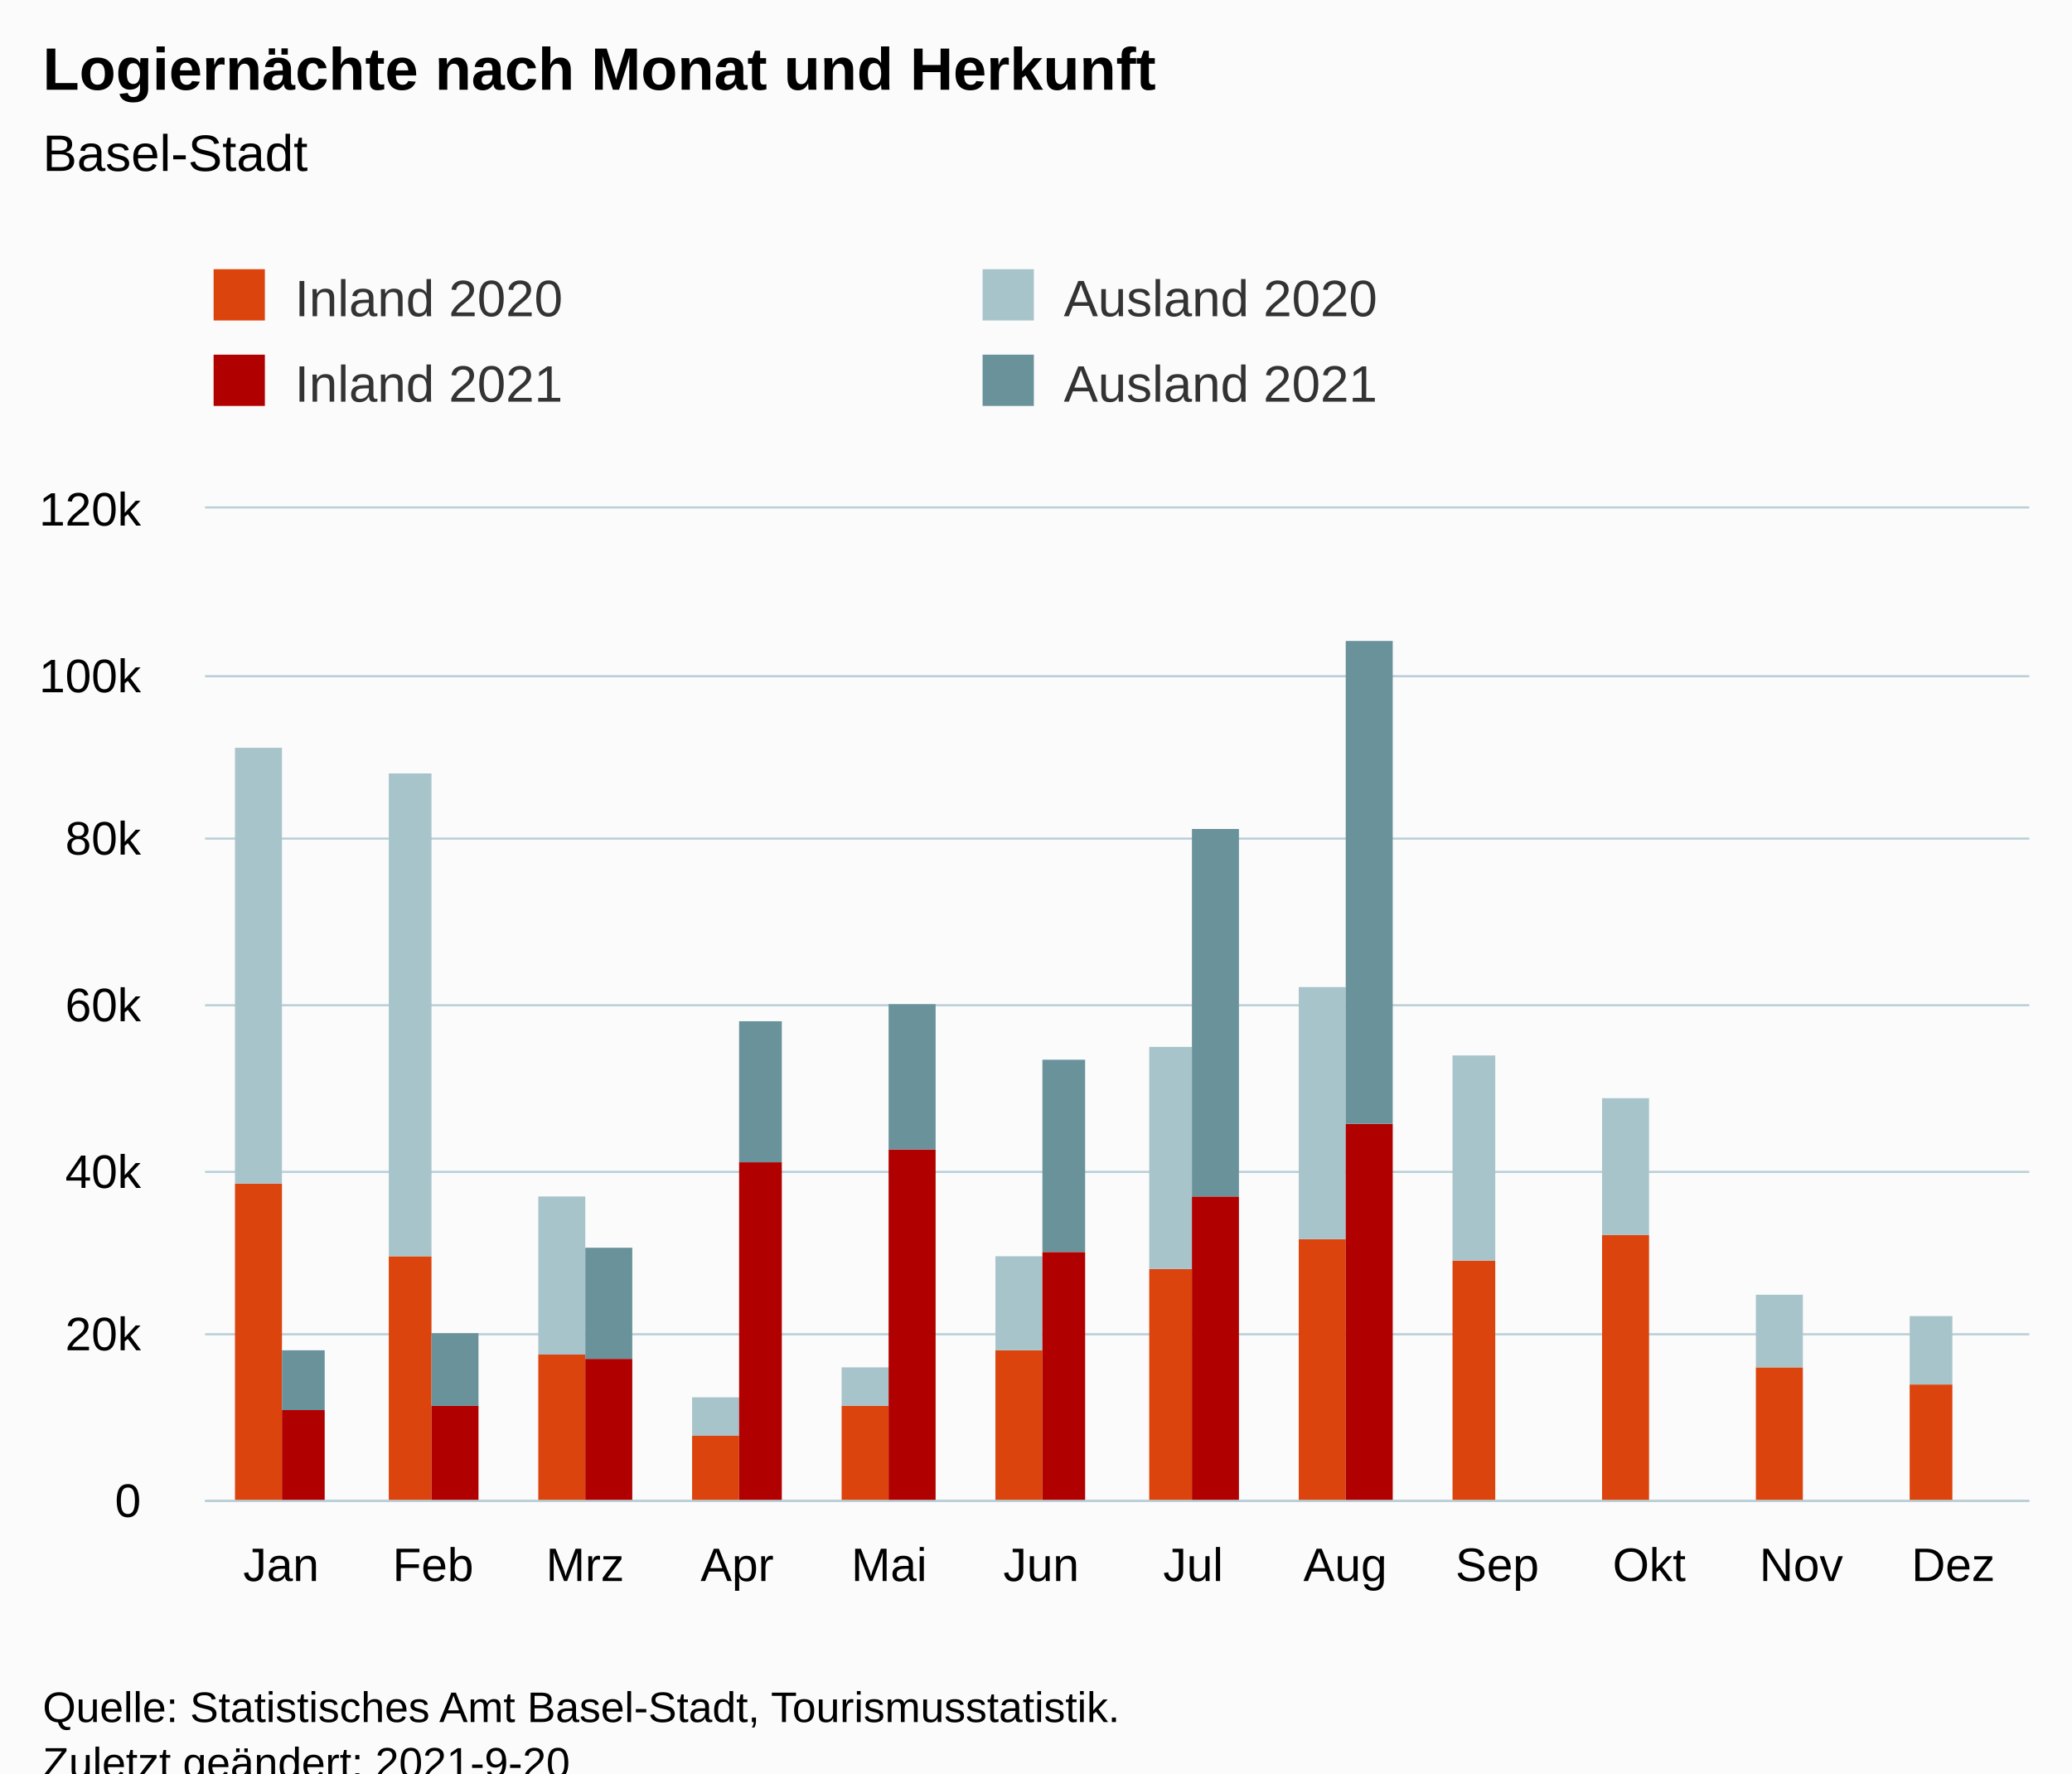
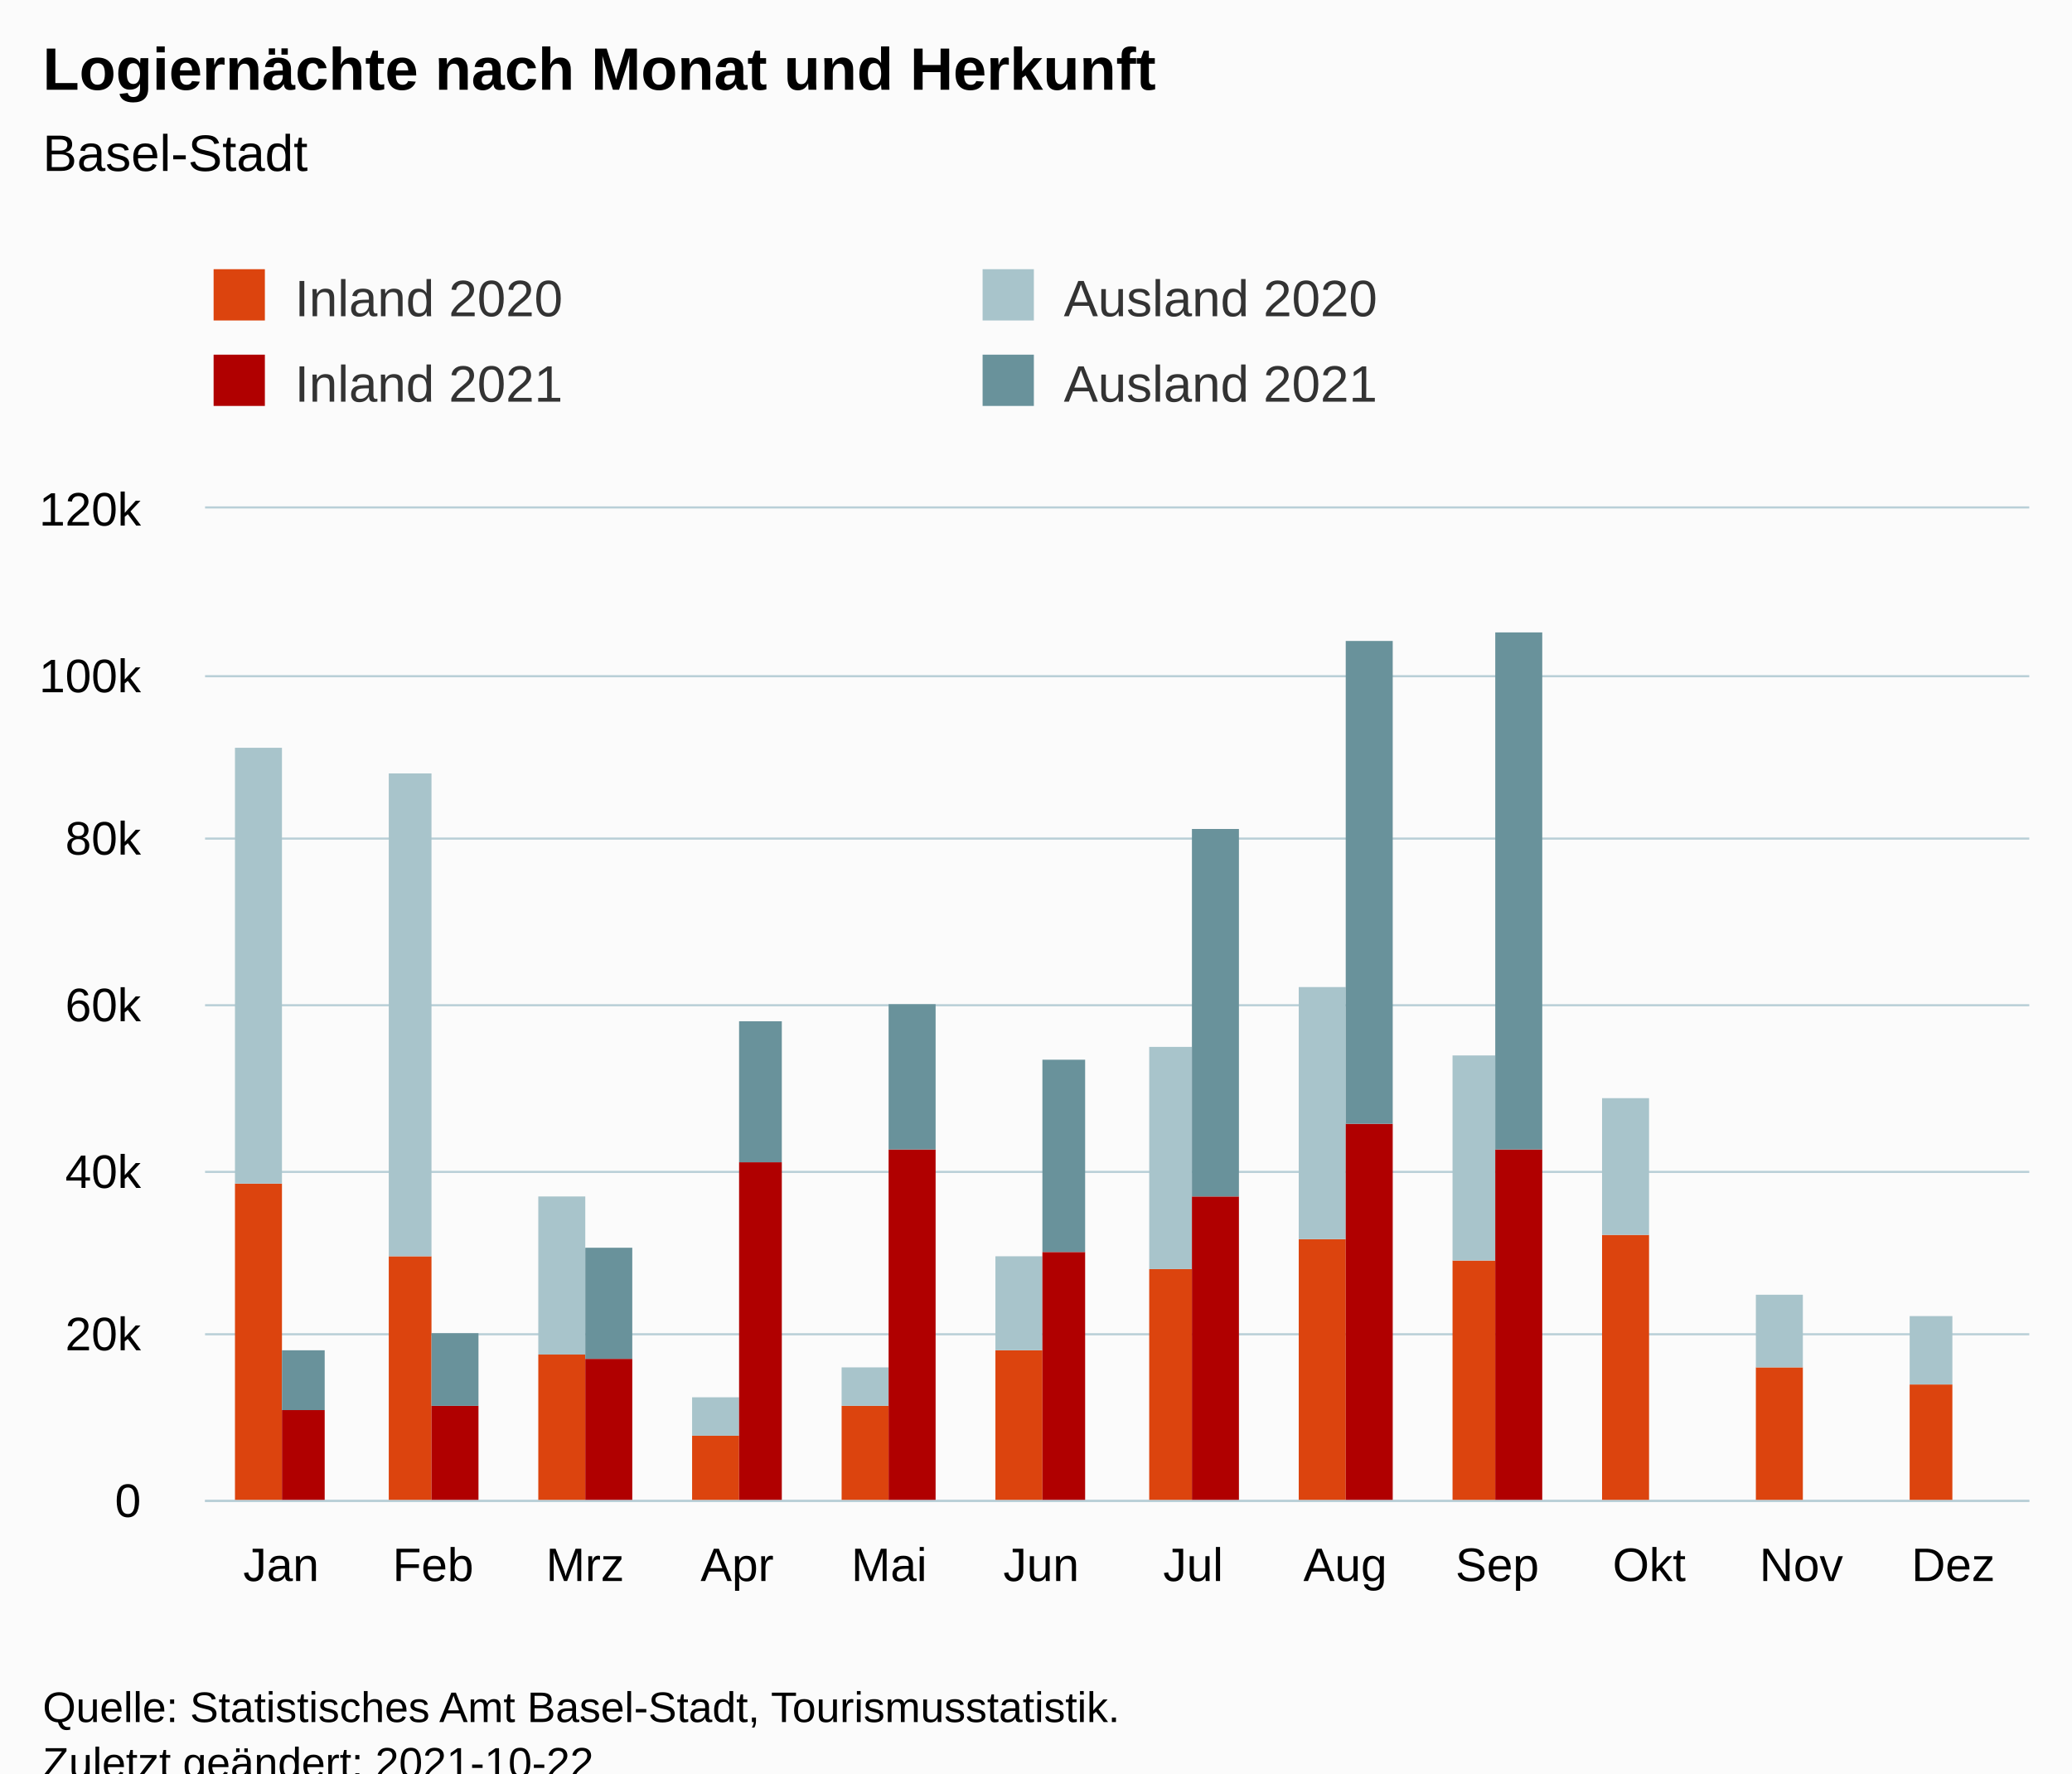
<svg xmlns="http://www.w3.org/2000/svg" version="1.1" class="highcharts-root" style="font-family:Arial;font-size:12px;" viewBox="0 0 485 415">
  <defs>
-     <clipPath id="highcharts-4ebezbz-55-">
+     <clipPath id="highcharts-l07z5zk-55-">
      <rect x="0" y="0" width="427" height="232" fill="none" />
    </clipPath>
-     <clipPath id="highcharts-4ebezbz-68-">
+     <clipPath id="highcharts-l07z5zk-68-">
      <rect x="0" y="0" width="427" height="232" fill="none" />
    </clipPath>
-     <clipPath id="highcharts-4ebezbz-105-">
+     <clipPath id="highcharts-l07z5zk-105-">
      <rect x="48" y="119" width="427" height="232" fill="none" />
    </clipPath>
  </defs>
  <rect fill="#fbfbfb" class="highcharts-background" x="0" y="0" width="485" height="428" rx="0" ry="0" />
  <rect fill="none" class="highcharts-plot-background" x="48" y="119" width="427" height="232" />
  <g class="highcharts-pane-group" data-z-index="0" />
  <g class="highcharts-grid highcharts-xaxis-grid" data-z-index="1">
    <path fill="none" data-z-index="1" class="highcharts-grid-line" d="M 83.5 119 L 83.5 351" opacity="1" />
    <path fill="none" data-z-index="1" class="highcharts-grid-line" d="M 118.5 119 L 118.5 351" opacity="1" />
    <path fill="none" data-z-index="1" class="highcharts-grid-line" d="M 154.5 119 L 154.5 351" opacity="1" />
    <path fill="none" data-z-index="1" class="highcharts-grid-line" d="M 189.5 119 L 189.5 351" opacity="1" />
    <path fill="none" data-z-index="1" class="highcharts-grid-line" d="M 225.5 119 L 225.5 351" opacity="1" />
    <path fill="none" data-z-index="1" class="highcharts-grid-line" d="M 261.5 119 L 261.5 351" opacity="1" />
    <path fill="none" data-z-index="1" class="highcharts-grid-line" d="M 296.5 119 L 296.5 351" opacity="1" />
    <path fill="none" data-z-index="1" class="highcharts-grid-line" d="M 332.5 119 L 332.5 351" opacity="1" />
    <path fill="none" data-z-index="1" class="highcharts-grid-line" d="M 367.5 119 L 367.5 351" opacity="1" />
    <path fill="none" data-z-index="1" class="highcharts-grid-line" d="M 403.5 119 L 403.5 351" opacity="1" />
    <path fill="none" data-z-index="1" class="highcharts-grid-line" d="M 438.5 119 L 438.5 351" opacity="1" />
    <path fill="none" data-z-index="1" class="highcharts-grid-line" d="M 474.5 119 L 474.5 351" opacity="1" />
    <path fill="none" data-z-index="1" class="highcharts-grid-line" d="M 47.5 119 L 47.5 351" opacity="1" />
  </g>
  <g class="highcharts-grid highcharts-yaxis-grid" data-z-index="1">
    <path fill="none" stroke="#B9CFD7" stroke-width="0.5" data-z-index="1" class="highcharts-grid-line" d="M 48 351.25 L 475 351.25" opacity="1" />
    <path fill="none" stroke="#B9CFD7" stroke-width="0.5" data-z-index="1" class="highcharts-grid-line" d="M 48 312.25 L 475 312.25" opacity="1" />
    <path fill="none" stroke="#B9CFD7" stroke-width="0.5" data-z-index="1" class="highcharts-grid-line" d="M 48 274.25 L 475 274.25" opacity="1" />
    <path fill="none" stroke="#B9CFD7" stroke-width="0.5" data-z-index="1" class="highcharts-grid-line" d="M 48 235.25 L 475 235.25" opacity="1" />
    <path fill="none" stroke="#B9CFD7" stroke-width="0.5" data-z-index="1" class="highcharts-grid-line" d="M 48 196.25 L 475 196.25" opacity="1" />
    <path fill="none" stroke="#B9CFD7" stroke-width="0.5" data-z-index="1" class="highcharts-grid-line" d="M 48 158.25 L 475 158.25" opacity="1" />
    <path fill="none" stroke="#B9CFD7" stroke-width="0.5" data-z-index="1" class="highcharts-grid-line" d="M 48 118.75 L 475 118.75" opacity="1" />
  </g>
  <rect fill="none" class="highcharts-plot-border" data-z-index="1" x="48" y="119" width="427" height="232" />
  <g class="highcharts-axis highcharts-xaxis" data-z-index="2">
    <path fill="none" class="highcharts-axis-line" stroke="#B9CFD7" stroke-width="0.5" data-z-index="7" d="M 48 351.25 L 475 351.25" />
  </g>
  <g class="highcharts-axis highcharts-yaxis" data-z-index="2">
    <path fill="none" class="highcharts-axis-line" data-z-index="7" d="M 48 119 L 48 351" />
  </g>
  <g class="highcharts-series-group" data-z-index="3">
-     <g class="highcharts-series highcharts-series-0 highcharts-column-series" data-z-index="0.1" opacity="1" transform="translate(48,119) scale(1 1)" clip-path="url(#highcharts-4ebezbz-68-)">
+     <g class="highcharts-series highcharts-series-0 highcharts-column-series" data-z-index="0.1" opacity="1" transform="translate(48,119) scale(1 1)" clip-path="url(#highcharts-l07z5zk-68-)">
      <rect x="7" y="158" width="11" height="75" fill="rgb(220, 68, 14)" opacity="1" class="highcharts-point" />
      <rect x="43" y="175" width="10" height="58" fill="rgb(220, 68, 14)" opacity="1" class="highcharts-point" />
      <rect x="78" y="198" width="11" height="35" fill="rgb(220, 68, 14)" opacity="1" class="highcharts-point" />
      <rect x="114" y="217" width="11" height="16" fill="rgb(220, 68, 14)" opacity="1" class="highcharts-point" />
      <rect x="149" y="210" width="11" height="23" fill="rgb(220, 68, 14)" opacity="1" class="highcharts-point" />
      <rect x="185" y="197" width="11" height="36" fill="rgb(220, 68, 14)" opacity="1" class="highcharts-point" />
      <rect x="221" y="178" width="10" height="55" fill="rgb(220, 68, 14)" opacity="1" class="highcharts-point" />
      <rect x="256" y="171" width="11" height="62" fill="rgb(220, 68, 14)" opacity="1" class="highcharts-point" />
      <rect x="292" y="176" width="10" height="57" fill="rgb(220, 68, 14)" opacity="1" class="highcharts-point" />
      <rect x="327" y="170" width="11" height="63" fill="rgb(220, 68, 14)" opacity="1" class="highcharts-point" />
      <rect x="363" y="201" width="11" height="32" fill="rgb(220, 68, 14)" opacity="1" class="highcharts-point" />
      <rect x="399" y="205" width="10" height="28" fill="rgb(220, 68, 14)" opacity="1" class="highcharts-point" />
    </g>
    <g class="highcharts-markers highcharts-series-0 highcharts-column-series" data-z-index="0.1" opacity="1" transform="translate(48,119) scale(1 1)" clip-path="none" />
-     <g class="highcharts-series highcharts-series-1 highcharts-column-series" data-z-index="0.1" opacity="1" transform="translate(48,119) scale(1 1)" clip-path="url(#highcharts-4ebezbz-68-)">
+     <g class="highcharts-series highcharts-series-1 highcharts-column-series" data-z-index="0.1" opacity="1" transform="translate(48,119) scale(1 1)" clip-path="url(#highcharts-l07z5zk-68-)">
      <rect x="7" y="56" width="11" height="102" fill="rgb(168, 196, 203)" opacity="1" class="highcharts-point" />
      <rect x="43" y="62" width="10" height="113" fill="rgb(168, 196, 203)" opacity="1" class="highcharts-point" />
      <rect x="78" y="161" width="11" height="37" fill="rgb(168, 196, 203)" opacity="1" class="highcharts-point" />
      <rect x="114" y="208" width="11" height="9" fill="rgb(168, 196, 203)" opacity="1" class="highcharts-point" />
      <rect x="149" y="201" width="11" height="9" fill="rgb(168, 196, 203)" opacity="1" class="highcharts-point" />
      <rect x="185" y="175" width="11" height="22" fill="rgb(168, 196, 203)" opacity="1" class="highcharts-point" />
      <rect x="221" y="126" width="10" height="52" fill="rgb(168, 196, 203)" opacity="1" class="highcharts-point" />
      <rect x="256" y="112" width="11" height="59" fill="rgb(168, 196, 203)" opacity="1" class="highcharts-point" />
      <rect x="292" y="128" width="10" height="48" fill="rgb(168, 196, 203)" opacity="1" class="highcharts-point" />
      <rect x="327" y="138" width="11" height="32" fill="rgb(168, 196, 203)" opacity="1" class="highcharts-point" />
      <rect x="363" y="184" width="11" height="17" fill="rgb(168, 196, 203)" opacity="1" class="highcharts-point" />
      <rect x="399" y="189" width="10" height="16" fill="rgb(168, 196, 203)" opacity="1" class="highcharts-point" />
    </g>
    <g class="highcharts-markers highcharts-series-1 highcharts-column-series" data-z-index="0.1" opacity="1" transform="translate(48,119) scale(1 1)" clip-path="none" />
-     <g class="highcharts-series highcharts-series-2 highcharts-column-series" data-z-index="0.1" opacity="1" transform="translate(48,119) scale(1 1)" clip-path="url(#highcharts-4ebezbz-68-)">
+     <g class="highcharts-series highcharts-series-2 highcharts-column-series" data-z-index="0.1" opacity="1" transform="translate(48,119) scale(1 1)" clip-path="url(#highcharts-l07z5zk-68-)">
      <rect x="18" y="211" width="10" height="22" fill="rgb(176, 0, 0)" opacity="1" class="highcharts-point" />
      <rect x="53" y="210" width="11" height="23" fill="rgb(176, 0, 0)" opacity="1" class="highcharts-point" />
      <rect x="89" y="199" width="11" height="34" fill="rgb(176, 0, 0)" opacity="1" class="highcharts-point" />
      <rect x="125" y="153" width="10" height="80" fill="rgb(176, 0, 0)" opacity="1" class="highcharts-point" />
      <rect x="160" y="150" width="11" height="83" fill="rgb(176, 0, 0)" opacity="1" class="highcharts-point" />
      <rect x="196" y="174" width="10" height="59" fill="rgb(176, 0, 0)" opacity="1" class="highcharts-point" />
      <rect x="231" y="161" width="11" height="72" fill="rgb(176, 0, 0)" opacity="1" class="highcharts-point" />
      <rect x="267" y="144" width="11" height="89" fill="rgb(176, 0, 0)" opacity="1" class="highcharts-point" />
-       <rect x="302" y="233" width="11" height="0" fill="rgb(176, 0, 0)" opacity="1" class="highcharts-point highcharts-null-point" />
+       <rect x="302" y="150" width="11" height="83" fill="rgb(176, 0, 0)" opacity="1" class="highcharts-point" />
      <rect x="338" y="233" width="11" height="0" fill="rgb(176, 0, 0)" opacity="1" class="highcharts-point highcharts-null-point" />
      <rect x="374" y="233" width="10" height="0" fill="rgb(176, 0, 0)" opacity="1" class="highcharts-point highcharts-null-point" />
      <rect x="409" y="233" width="11" height="0" fill="rgb(176, 0, 0)" opacity="1" class="highcharts-point highcharts-null-point" />
    </g>
    <g class="highcharts-markers highcharts-series-2 highcharts-column-series" data-z-index="0.1" opacity="1" transform="translate(48,119) scale(1 1)" clip-path="none" />
-     <g class="highcharts-series highcharts-series-3 highcharts-column-series" data-z-index="0.1" opacity="1" transform="translate(48,119) scale(1 1)" clip-path="url(#highcharts-4ebezbz-68-)">
+     <g class="highcharts-series highcharts-series-3 highcharts-column-series" data-z-index="0.1" opacity="1" transform="translate(48,119) scale(1 1)" clip-path="url(#highcharts-l07z5zk-68-)">
      <rect x="18" y="197" width="10" height="14" fill="rgb(105, 146, 155)" opacity="1" class="highcharts-point" />
      <rect x="53" y="193" width="11" height="17" fill="rgb(105, 146, 155)" opacity="1" class="highcharts-point" />
      <rect x="89" y="173" width="11" height="26" fill="rgb(105, 146, 155)" opacity="1" class="highcharts-point" />
      <rect x="125" y="120" width="10" height="33" fill="rgb(105, 146, 155)" opacity="1" class="highcharts-point" />
      <rect x="160" y="116" width="11" height="34" fill="rgb(105, 146, 155)" opacity="1" class="highcharts-point" />
      <rect x="196" y="129" width="10" height="45" fill="rgb(105, 146, 155)" opacity="1" class="highcharts-point" />
      <rect x="231" y="75" width="11" height="86" fill="rgb(105, 146, 155)" opacity="1" class="highcharts-point" />
      <rect x="267" y="31" width="11" height="113" fill="rgb(105, 146, 155)" opacity="1" class="highcharts-point" />
-       <rect x="302" y="233" width="11" height="0" fill="rgb(105, 146, 155)" opacity="1" class="highcharts-point highcharts-null-point" />
+       <rect x="302" y="29" width="11" height="121" fill="rgb(105, 146, 155)" opacity="1" class="highcharts-point" />
      <rect x="338" y="233" width="11" height="0" fill="rgb(105, 146, 155)" opacity="1" class="highcharts-point highcharts-null-point" />
      <rect x="374" y="233" width="10" height="0" fill="rgb(105, 146, 155)" opacity="1" class="highcharts-point highcharts-null-point" />
      <rect x="409" y="233" width="11" height="0" fill="rgb(105, 146, 155)" opacity="1" class="highcharts-point highcharts-null-point" />
    </g>
    <g class="highcharts-markers highcharts-series-3 highcharts-column-series" data-z-index="0.1" opacity="1" transform="translate(48,119) scale(1 1)" clip-path="none" />
  </g>
  <text x="10" text-anchor="start" class="highcharts-title" data-z-index="4" style="color:#000000;font-size:14px;font-weight:bold;fill:#000000;" y="21">
    <tspan>Logiernächte nach Monat und Herkunft</tspan>
  </text>
  <text x="10" text-anchor="start" class="highcharts-subtitle" data-z-index="4" style="color:#000000;font-size:12px;font-weight:normal;fill:#000000;" y="40">
    <tspan>Basel-Stadt</tspan>
  </text>
  <text x="10" text-anchor="start" class="highcharts-caption" data-z-index="4" style="color:#666666;fill:#666666;" y="385" />
  <g class="highcharts-legend" data-z-index="7" transform="translate(40,56)">
    <rect fill="none" class="highcharts-legend-box" rx="0" ry="0" x="0" y="0" width="356" height="51" visibility="visible" />
    <g data-z-index="1">
      <g>
        <g class="highcharts-legend-item highcharts-column-series highcharts-color-undefined highcharts-series-0" data-z-index="1" transform="translate(8,3)">
          <text x="21" style="color:#333333;cursor:pointer;font-size:12px;font-weight:normal;fill:#333333;" text-anchor="start" data-z-index="2" y="15">
            <tspan>Inland 2020</tspan>
          </text>
          <rect x="2" y="4" width="12" height="12" fill="rgb(220, 68, 14)" class="highcharts-point" data-z-index="3" />
        </g>
        <g class="highcharts-legend-item highcharts-column-series highcharts-color-undefined highcharts-series-1" data-z-index="1" transform="translate(188,3)">
          <text x="21" y="15" style="color:#333333;cursor:pointer;font-size:12px;font-weight:normal;fill:#333333;" text-anchor="start" data-z-index="2">
            <tspan>Ausland 2020</tspan>
          </text>
          <rect x="2" y="4" width="12" height="12" fill="rgb(168, 196, 203)" class="highcharts-point" data-z-index="3" />
        </g>
        <g class="highcharts-legend-item highcharts-column-series highcharts-color-undefined highcharts-series-2" data-z-index="1" transform="translate(8,23)">
          <text x="21" y="15" style="color:#333333;cursor:pointer;font-size:12px;font-weight:normal;fill:#333333;" text-anchor="start" data-z-index="2">
            <tspan>Inland 2021</tspan>
          </text>
          <rect x="2" y="4" width="12" height="12" fill="rgb(176, 0, 0)" class="highcharts-point" data-z-index="3" />
        </g>
        <g class="highcharts-legend-item highcharts-column-series highcharts-color-undefined highcharts-series-3" data-z-index="1" transform="translate(188,23)">
          <text x="21" y="15" style="color:#333333;cursor:pointer;font-size:12px;font-weight:normal;fill:#333333;" text-anchor="start" data-z-index="2">
            <tspan>Ausland 2021</tspan>
          </text>
          <rect x="2" y="4" width="12" height="12" fill="rgb(105, 146, 155)" class="highcharts-point" data-z-index="3" />
        </g>
      </g>
    </g>
  </g>
  <g class="highcharts-axis-labels highcharts-xaxis-labels" data-z-index="7">
    <text x="65.792" style="color:#000000;cursor:default;font-size:11px;fill:#000000;" text-anchor="middle" transform="translate(0,0)" y="370" opacity="1">Jan</text>
    <text x="101.375" style="color:#000000;cursor:default;font-size:11px;fill:#000000;" text-anchor="middle" transform="translate(0,0)" y="370" opacity="1">Feb</text>
    <text x="136.958" style="color:#000000;cursor:default;font-size:11px;fill:#000000;" text-anchor="middle" transform="translate(0,0)" y="370" opacity="1">Mrz</text>
    <text x="172.542" style="color:#000000;cursor:default;font-size:11px;fill:#000000;" text-anchor="middle" transform="translate(0,0)" y="370" opacity="1">Apr</text>
    <text x="208.125" style="color:#000000;cursor:default;font-size:11px;fill:#000000;" text-anchor="middle" transform="translate(0,0)" y="370" opacity="1">Mai</text>
    <text x="243.708" style="color:#000000;cursor:default;font-size:11px;fill:#000000;" text-anchor="middle" transform="translate(0,0)" y="370" opacity="1">Jun</text>
    <text x="279.292" style="color:#000000;cursor:default;font-size:11px;fill:#000000;" text-anchor="middle" transform="translate(0,0)" y="370" opacity="1">Jul</text>
    <text x="314.875" style="color:#000000;cursor:default;font-size:11px;fill:#000000;" text-anchor="middle" transform="translate(0,0)" y="370" opacity="1">Aug</text>
    <text x="350.458" style="color:#000000;cursor:default;font-size:11px;fill:#000000;" text-anchor="middle" transform="translate(0,0)" y="370" opacity="1">Sep</text>
    <text x="386.042" style="color:#000000;cursor:default;font-size:11px;fill:#000000;" text-anchor="middle" transform="translate(0,0)" y="370" opacity="1">Okt</text>
    <text x="421.625" style="color:#000000;cursor:default;font-size:11px;fill:#000000;" text-anchor="middle" transform="translate(0,0)" y="370" opacity="1">Nov</text>
    <text x="457.208" style="color:#000000;cursor:default;font-size:11px;fill:#000000;" text-anchor="middle" transform="translate(0,0)" y="370" opacity="1">Dez</text>
  </g>
  <g class="highcharts-axis-labels highcharts-yaxis-labels" data-z-index="7">
    <text x="33" style="color:#000000;cursor:default;font-size:11px;fill:#000000;" text-anchor="end" transform="translate(0,0)" y="355" opacity="1">0</text>
    <text x="33" style="color:#000000;cursor:default;font-size:11px;fill:#000000;" text-anchor="end" transform="translate(0,0)" y="316" opacity="1">20k</text>
    <text x="33" style="color:#000000;cursor:default;font-size:11px;fill:#000000;" text-anchor="end" transform="translate(0,0)" y="278" opacity="1">40k</text>
    <text x="33" style="color:#000000;cursor:default;font-size:11px;fill:#000000;" text-anchor="end" transform="translate(0,0)" y="239" opacity="1">60k</text>
    <text x="33" style="color:#000000;cursor:default;font-size:11px;fill:#000000;" text-anchor="end" transform="translate(0,0)" y="200" opacity="1">80k</text>
    <text x="33" style="color:#000000;cursor:default;font-size:11px;fill:#000000;" text-anchor="end" transform="translate(0,0)" y="162" opacity="1">100k</text>
    <text x="33" style="color:#000000;cursor:default;font-size:11px;fill:#000000;" text-anchor="end" transform="translate(0,0)" y="123" opacity="1">120k</text>
  </g>
  <text x="10" class="highcharts-credits" text-anchor="start" data-z-index="8" style="cursor:default;color:#000000;font-size:10px;fill:#000000;" y="403">
    <tspan>Quelle: Statistisches Amt Basel-Stadt, Tourismusstatistik.</tspan>
-     <tspan x="10" dy="13">Zuletzt geändert: 2021-9-20</tspan>
+     <tspan x="10" dy="13">Zuletzt geändert: 2021-10-22</tspan>
  </text>
-   <g class="highcharts-control-points" data-z-index="99" clip-path="url(#highcharts-4ebezbz-105-)" />
+   <g class="highcharts-control-points" data-z-index="99" clip-path="url(#highcharts-l07z5zk-105-)" />
</svg>
